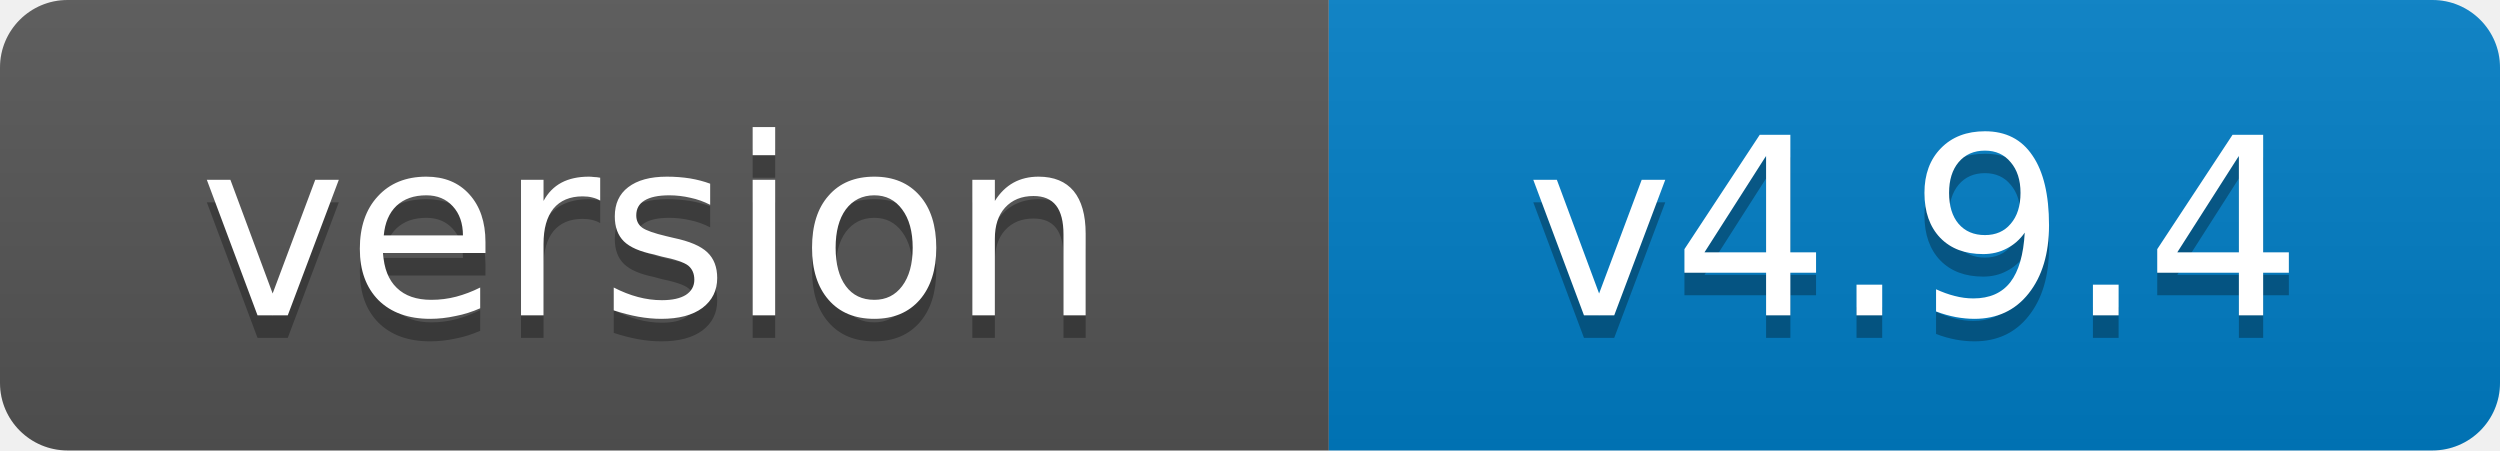
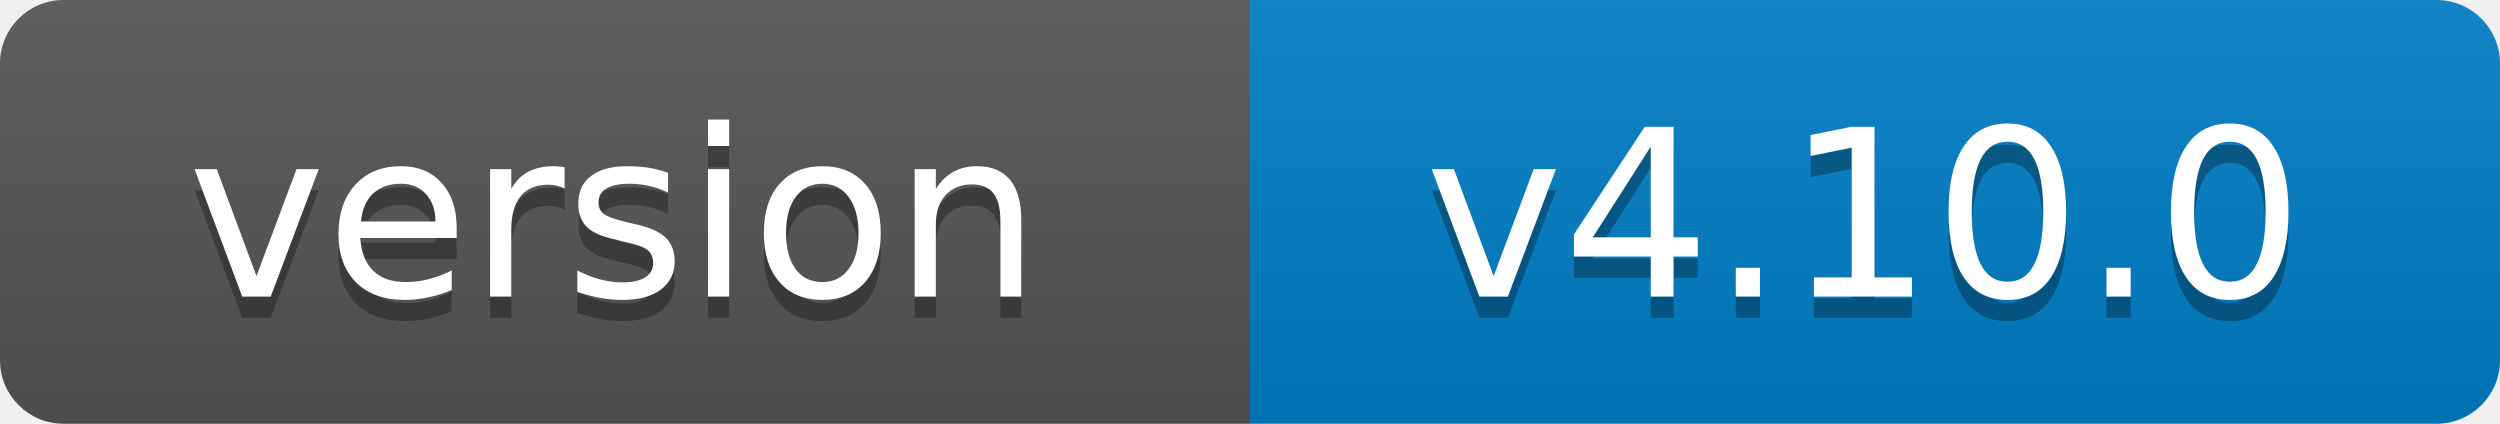
- <svg xmlns="http://www.w3.org/2000/svg" width="111" height="20" role="img" aria-label="version: v4.9.4">
+ <svg xmlns="http://www.w3.org/2000/svg" width="118" height="20" role="img" aria-label="version: v4.10.0">
  <linearGradient id="s" x2="0" y2="100%">
    <stop offset="0" stop-color="#bbb" stop-opacity=".1" />
    <stop offset="1" stop-opacity=".1" />
  </linearGradient>
  <clipPath id="r">
-     <rect width="111" height="20" rx="3" fill="#fff" />
+     <rect width="118" height="20" rx="3" fill="#fff" />
  </clipPath>
  <g clip-path="url(#r)">
    <rect width="59" height="20" fill="#555" />
-     <rect x="59" width="52" height="20" fill="#007ec6" />
-     <rect width="111" height="20" fill="url(#s)" />
+     <rect x="59" width="59" height="20" fill="#007ec6" />
+     <rect width="118" height="20" fill="url(#s)" />
  </g>
  <g fill="#fff" text-anchor="middle" font-family="Verdana,Geneva,DejaVu Sans,sans-serif" font-size="11">
    <text x="29" y="15" fill="#010101" fill-opacity=".3">version</text>
    <text x="29" y="14">version</text>
-     <text x="85" y="15" fill="#010101" fill-opacity=".3">v4.9.4</text>
-     <text x="85" y="14">v4.9.4</text>
+     <text x="88" y="15" fill="#010101" fill-opacity=".3">v4.10.0</text>
+     <text x="88" y="14">v4.10.0</text>
  </g>
</svg>
